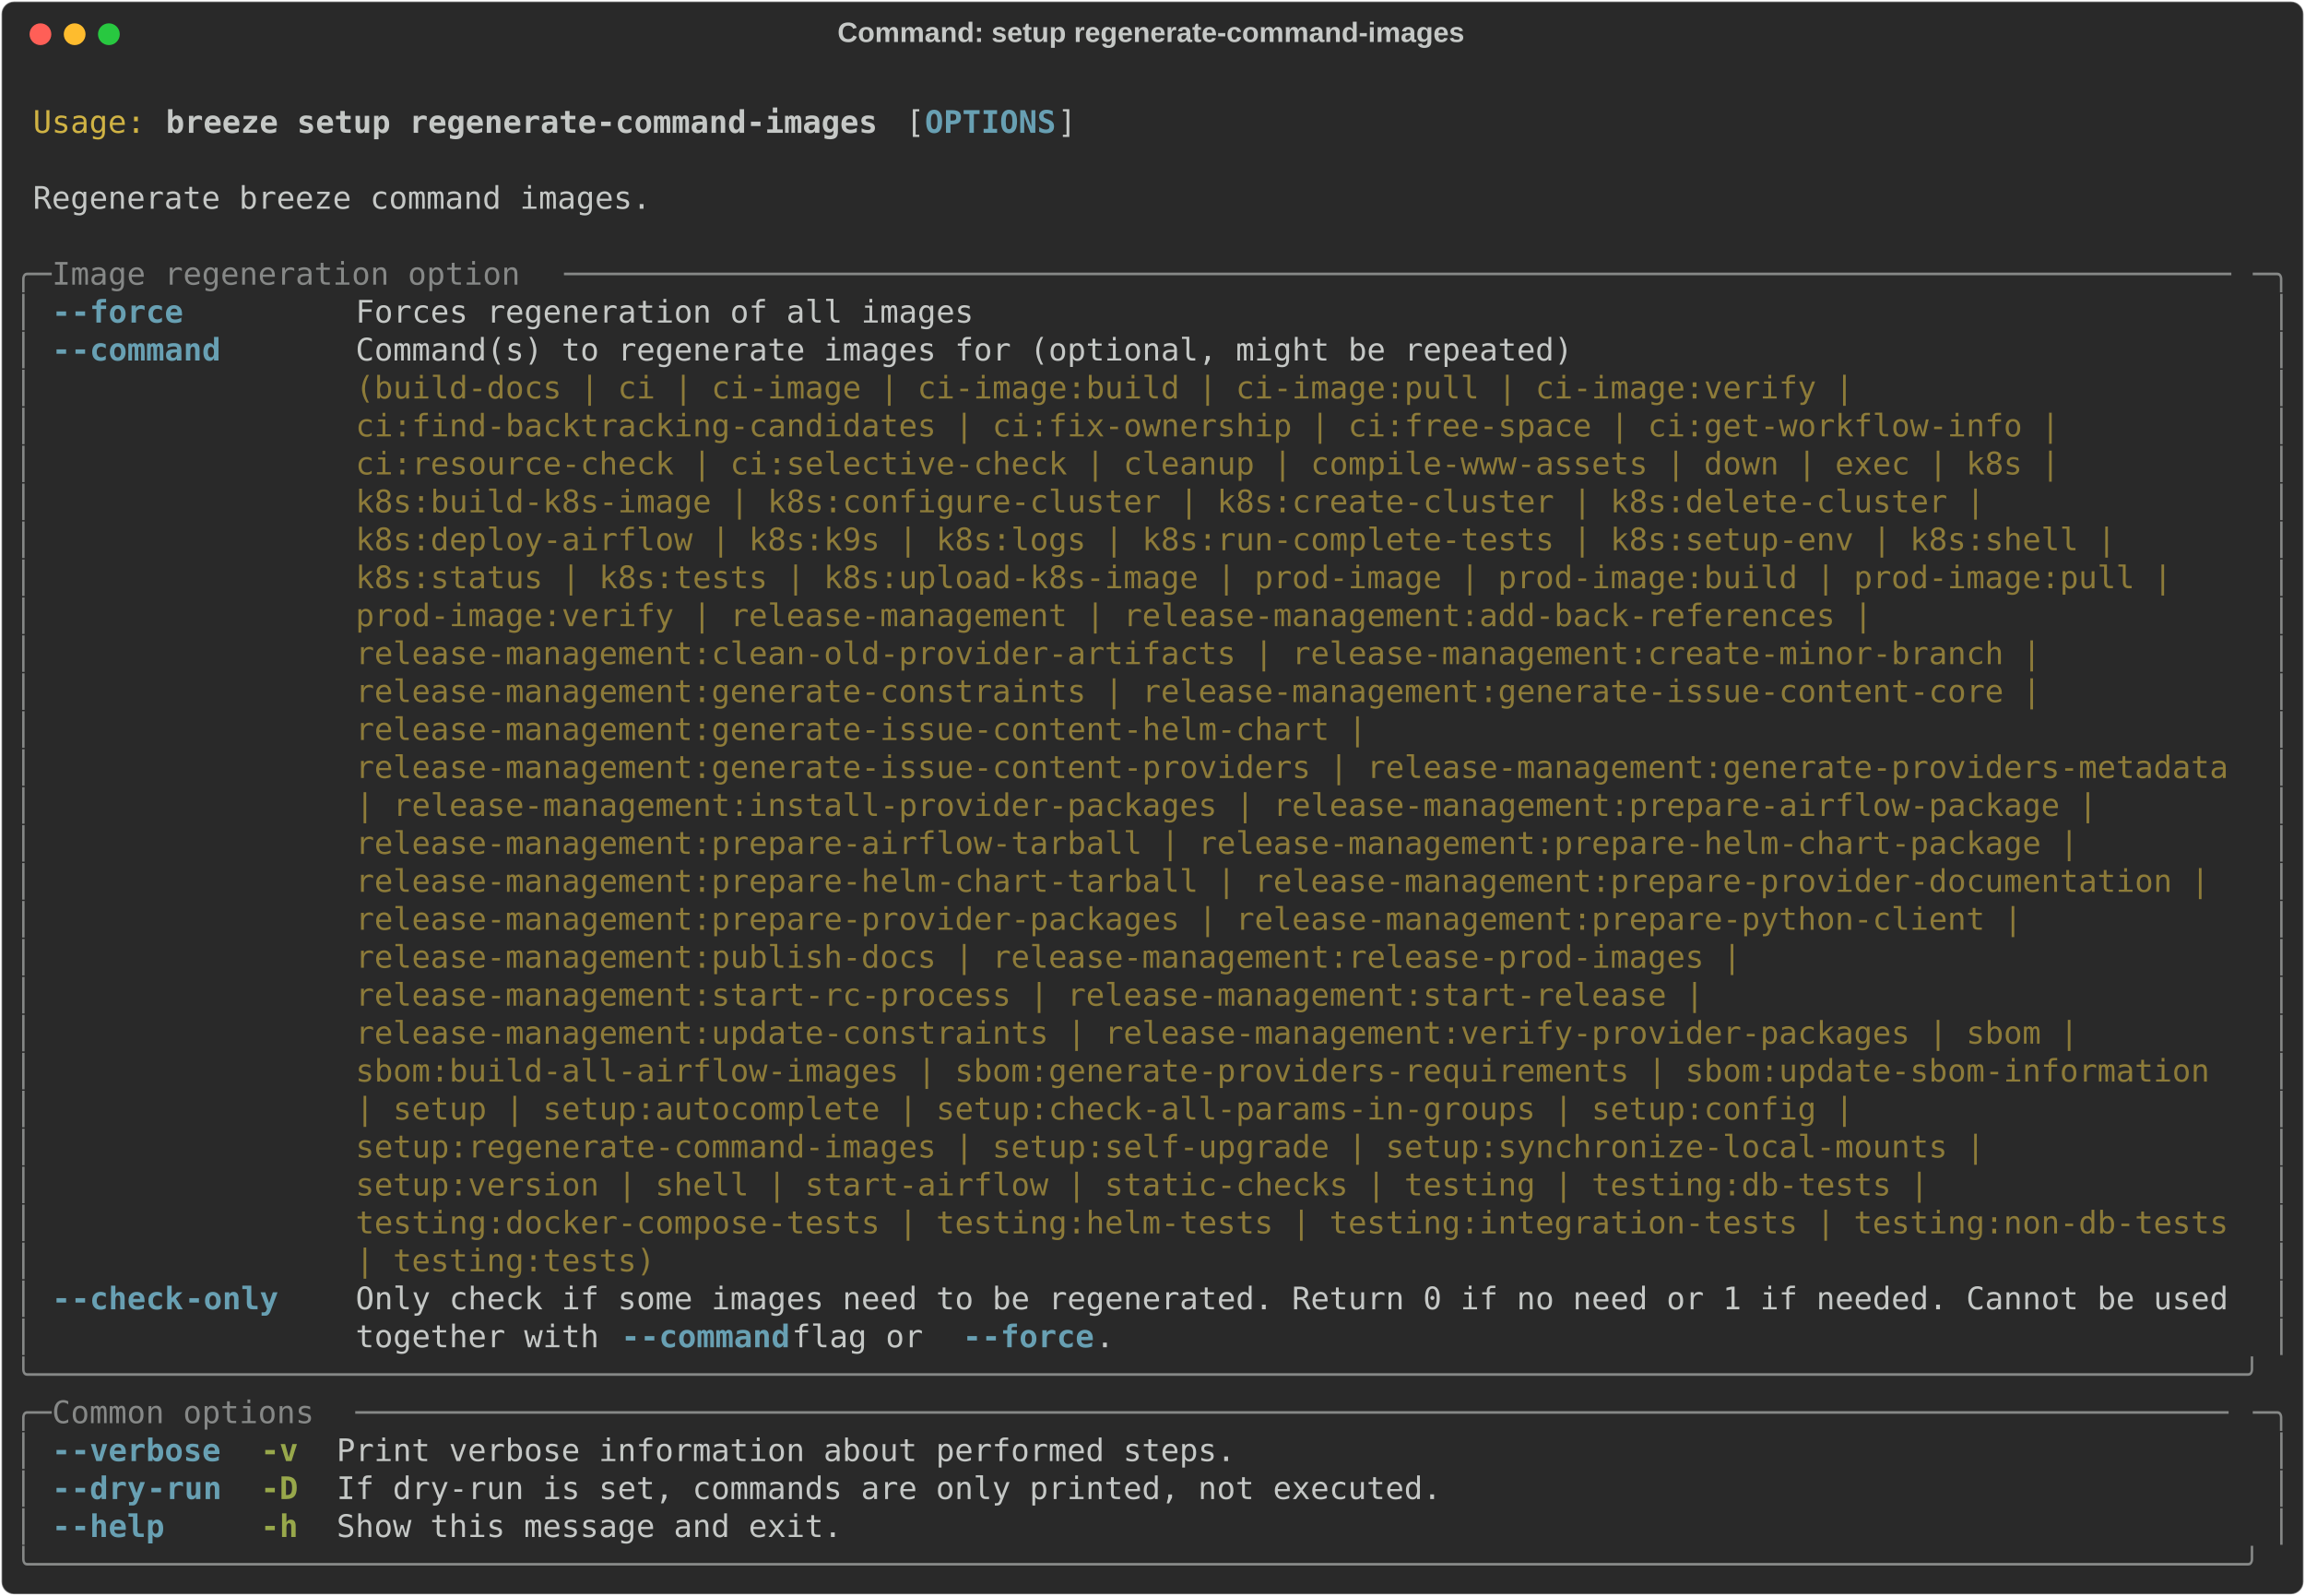
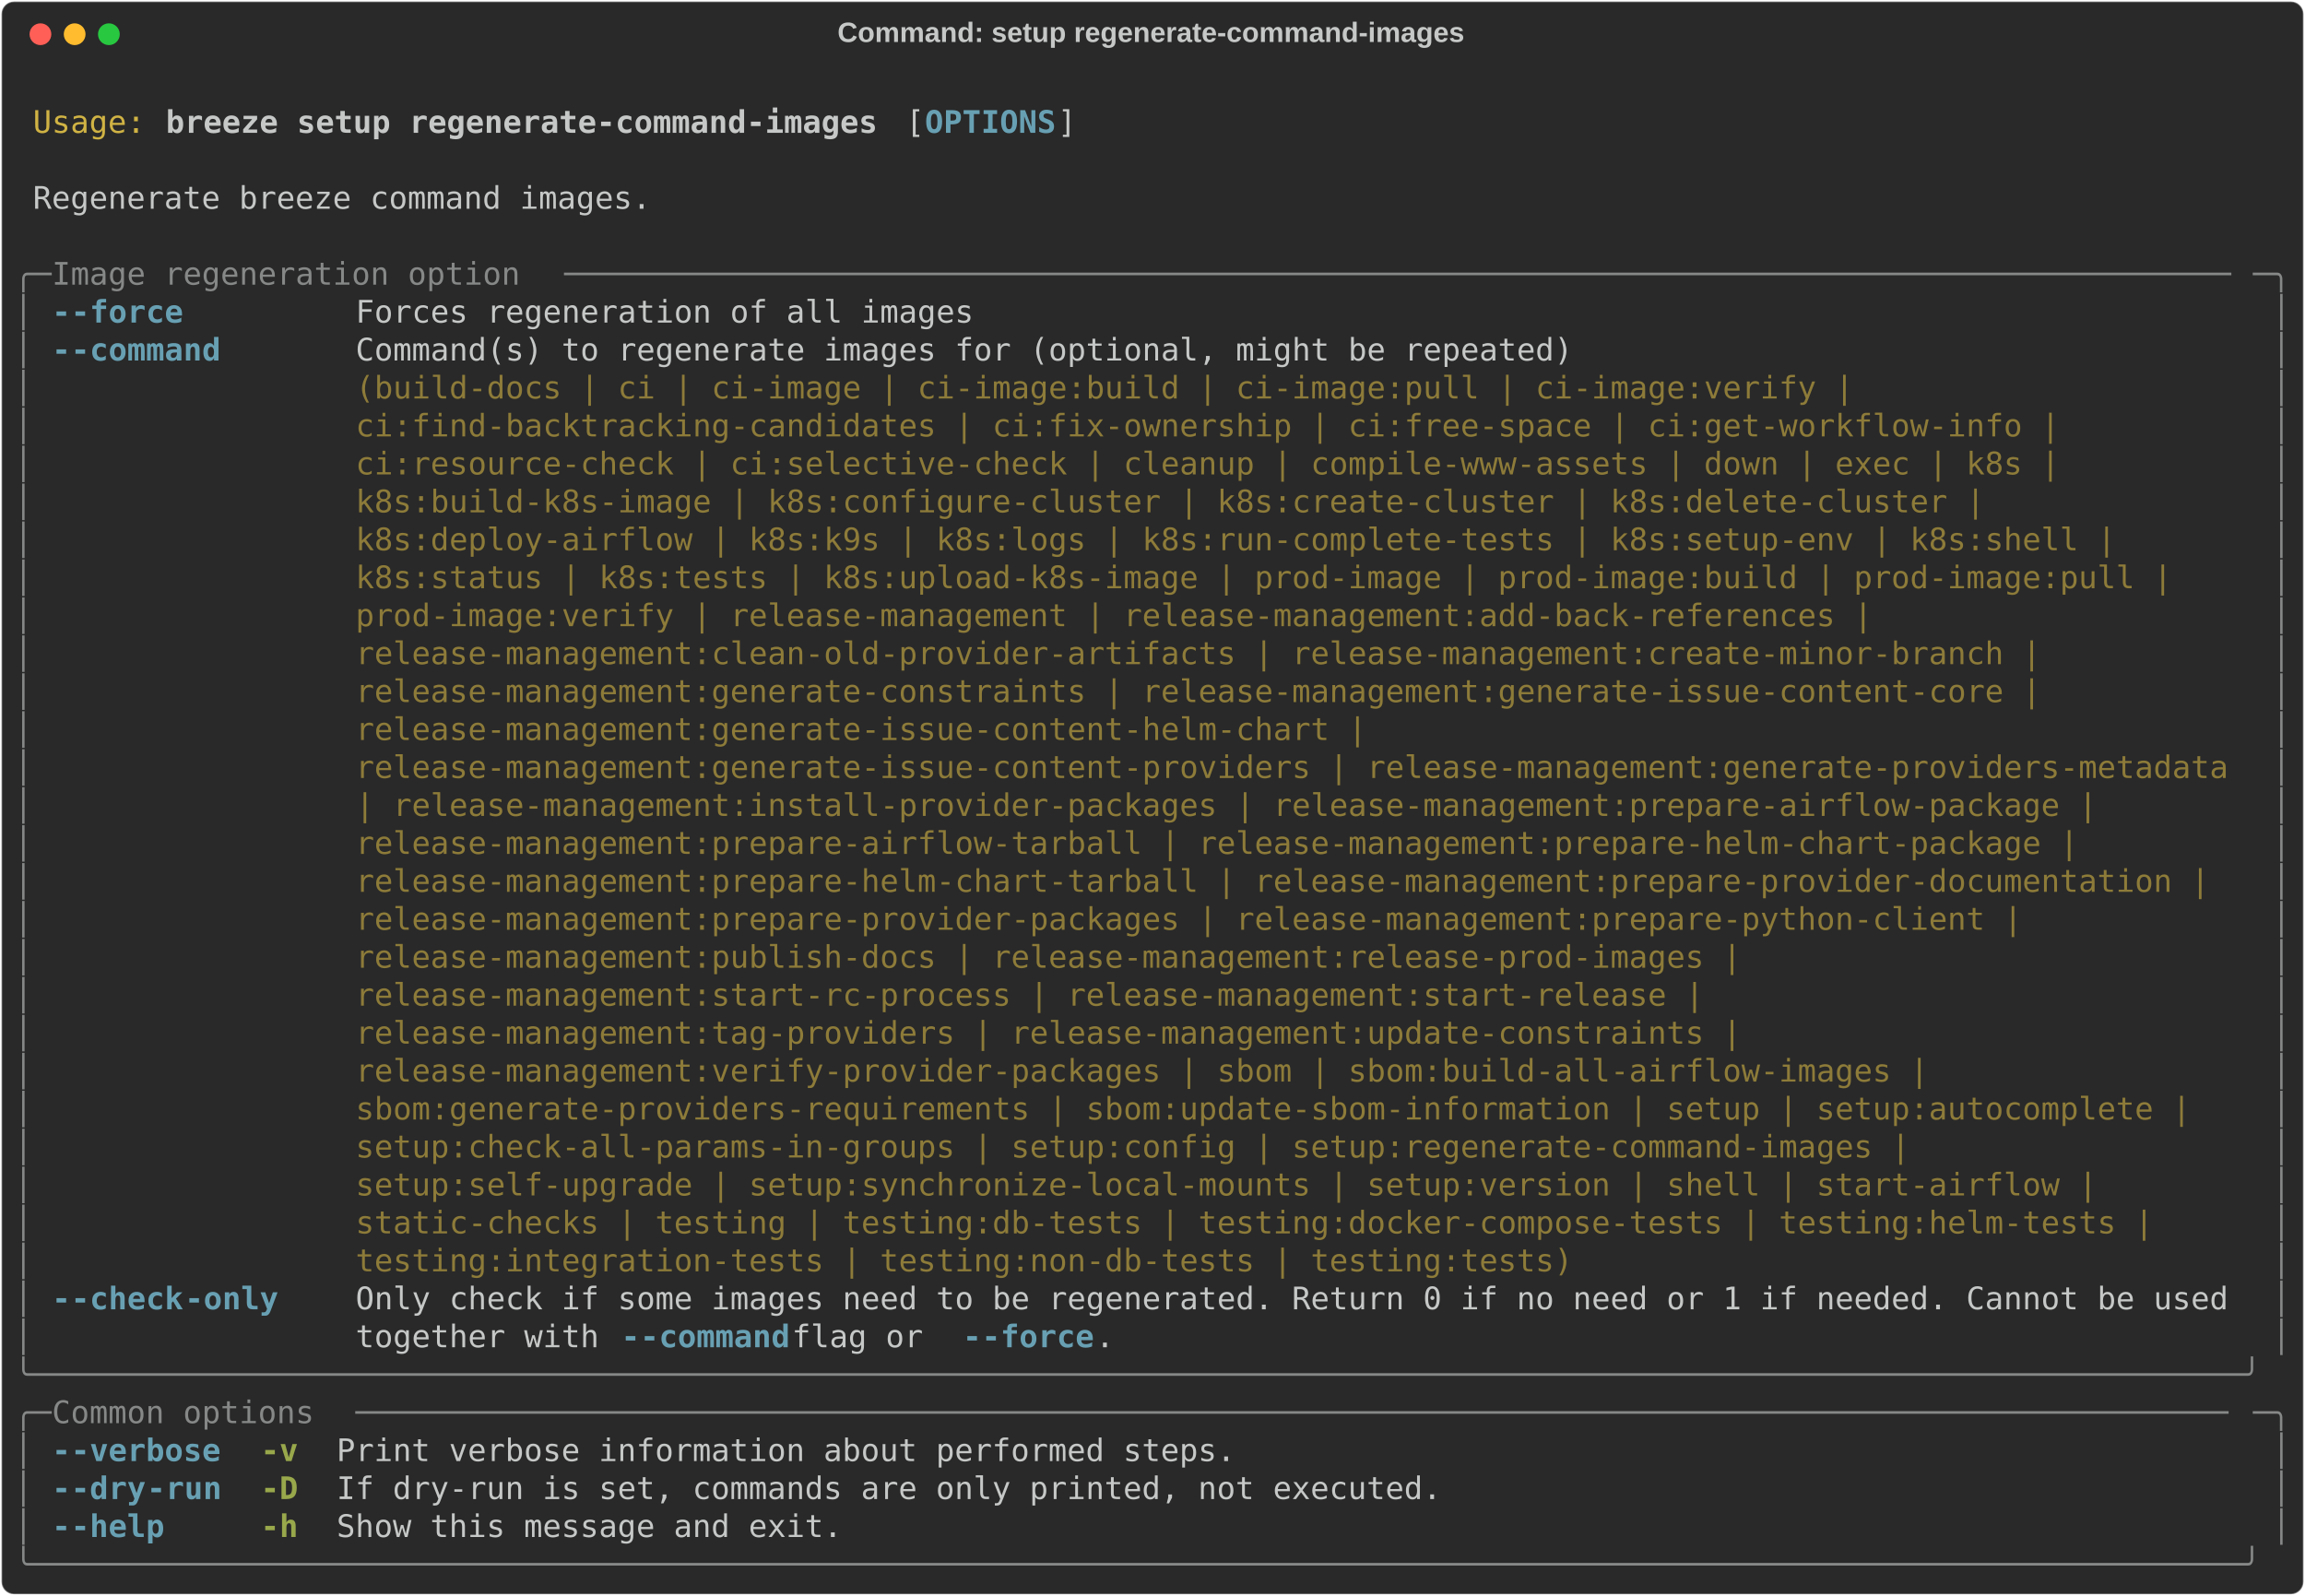
<svg xmlns="http://www.w3.org/2000/svg" class="rich-terminal" viewBox="0 0 1482 1026.0">
  <style>

    @font-face {
        font-family: "Fira Code";
        src: local("FiraCode-Regular"),
                url("https://cdnjs.cloudflare.com/ajax/libs/firacode/6.2.0/woff2/FiraCode-Regular.woff2") format("woff2"),
                url("https://cdnjs.cloudflare.com/ajax/libs/firacode/6.2.0/woff/FiraCode-Regular.woff") format("woff");
        font-style: normal;
        font-weight: 400;
    }
    @font-face {
        font-family: "Fira Code";
        src: local("FiraCode-Bold"),
                url("https://cdnjs.cloudflare.com/ajax/libs/firacode/6.2.0/woff2/FiraCode-Bold.woff2") format("woff2"),
                url("https://cdnjs.cloudflare.com/ajax/libs/firacode/6.2.0/woff/FiraCode-Bold.woff") format("woff");
        font-style: bold;
        font-weight: 700;
    }

    .breeze-setup-regenerate-command-images-matrix {
        font-family: Fira Code, monospace;
        font-size: 20px;
        line-height: 24.4px;
        font-variant-east-asian: full-width;
    }

    .breeze-setup-regenerate-command-images-title {
        font-size: 18px;
        font-weight: bold;
        font-family: arial;
    }

    .breeze-setup-regenerate-command-images-r1 { fill: #c5c8c6 }
.breeze-setup-regenerate-command-images-r2 { fill: #d0b344 }
.breeze-setup-regenerate-command-images-r3 { fill: #c5c8c6;font-weight: bold }
.breeze-setup-regenerate-command-images-r4 { fill: #68a0b3;font-weight: bold }
.breeze-setup-regenerate-command-images-r5 { fill: #868887 }
.breeze-setup-regenerate-command-images-r6 { fill: #8d7b39 }
.breeze-setup-regenerate-command-images-r7 { fill: #98a84b;font-weight: bold }
    </style>
  <defs>
    <clipPath id="breeze-setup-regenerate-command-images-clip-terminal">
      <rect x="0" y="0" width="1463.0" height="975.0" />
    </clipPath>
    <clipPath id="breeze-setup-regenerate-command-images-line-0">
      <rect x="0" y="1.5" width="1464" height="24.65" />
    </clipPath>
    <clipPath id="breeze-setup-regenerate-command-images-line-1">
      <rect x="0" y="25.9" width="1464" height="24.65" />
    </clipPath>
    <clipPath id="breeze-setup-regenerate-command-images-line-2">
      <rect x="0" y="50.3" width="1464" height="24.65" />
    </clipPath>
    <clipPath id="breeze-setup-regenerate-command-images-line-3">
      <rect x="0" y="74.7" width="1464" height="24.65" />
    </clipPath>
    <clipPath id="breeze-setup-regenerate-command-images-line-4">
      <rect x="0" y="99.1" width="1464" height="24.65" />
    </clipPath>
    <clipPath id="breeze-setup-regenerate-command-images-line-5">
      <rect x="0" y="123.5" width="1464" height="24.65" />
    </clipPath>
    <clipPath id="breeze-setup-regenerate-command-images-line-6">
      <rect x="0" y="147.9" width="1464" height="24.65" />
    </clipPath>
    <clipPath id="breeze-setup-regenerate-command-images-line-7">
      <rect x="0" y="172.3" width="1464" height="24.65" />
    </clipPath>
    <clipPath id="breeze-setup-regenerate-command-images-line-8">
      <rect x="0" y="196.7" width="1464" height="24.65" />
    </clipPath>
    <clipPath id="breeze-setup-regenerate-command-images-line-9">
      <rect x="0" y="221.1" width="1464" height="24.65" />
    </clipPath>
    <clipPath id="breeze-setup-regenerate-command-images-line-10">
      <rect x="0" y="245.5" width="1464" height="24.65" />
    </clipPath>
    <clipPath id="breeze-setup-regenerate-command-images-line-11">
      <rect x="0" y="269.9" width="1464" height="24.65" />
    </clipPath>
    <clipPath id="breeze-setup-regenerate-command-images-line-12">
      <rect x="0" y="294.3" width="1464" height="24.65" />
    </clipPath>
    <clipPath id="breeze-setup-regenerate-command-images-line-13">
      <rect x="0" y="318.7" width="1464" height="24.65" />
    </clipPath>
    <clipPath id="breeze-setup-regenerate-command-images-line-14">
      <rect x="0" y="343.1" width="1464" height="24.65" />
    </clipPath>
    <clipPath id="breeze-setup-regenerate-command-images-line-15">
      <rect x="0" y="367.5" width="1464" height="24.65" />
    </clipPath>
    <clipPath id="breeze-setup-regenerate-command-images-line-16">
      <rect x="0" y="391.9" width="1464" height="24.65" />
    </clipPath>
    <clipPath id="breeze-setup-regenerate-command-images-line-17">
      <rect x="0" y="416.3" width="1464" height="24.65" />
    </clipPath>
    <clipPath id="breeze-setup-regenerate-command-images-line-18">
      <rect x="0" y="440.7" width="1464" height="24.65" />
    </clipPath>
    <clipPath id="breeze-setup-regenerate-command-images-line-19">
      <rect x="0" y="465.1" width="1464" height="24.65" />
    </clipPath>
    <clipPath id="breeze-setup-regenerate-command-images-line-20">
      <rect x="0" y="489.5" width="1464" height="24.65" />
    </clipPath>
    <clipPath id="breeze-setup-regenerate-command-images-line-21">
      <rect x="0" y="513.9" width="1464" height="24.65" />
    </clipPath>
    <clipPath id="breeze-setup-regenerate-command-images-line-22">
      <rect x="0" y="538.3" width="1464" height="24.65" />
    </clipPath>
    <clipPath id="breeze-setup-regenerate-command-images-line-23">
      <rect x="0" y="562.7" width="1464" height="24.65" />
    </clipPath>
    <clipPath id="breeze-setup-regenerate-command-images-line-24">
      <rect x="0" y="587.1" width="1464" height="24.65" />
    </clipPath>
    <clipPath id="breeze-setup-regenerate-command-images-line-25">
      <rect x="0" y="611.5" width="1464" height="24.65" />
    </clipPath>
    <clipPath id="breeze-setup-regenerate-command-images-line-26">
      <rect x="0" y="635.9" width="1464" height="24.65" />
    </clipPath>
    <clipPath id="breeze-setup-regenerate-command-images-line-27">
      <rect x="0" y="660.3" width="1464" height="24.65" />
    </clipPath>
    <clipPath id="breeze-setup-regenerate-command-images-line-28">
      <rect x="0" y="684.7" width="1464" height="24.65" />
    </clipPath>
    <clipPath id="breeze-setup-regenerate-command-images-line-29">
      <rect x="0" y="709.1" width="1464" height="24.65" />
    </clipPath>
    <clipPath id="breeze-setup-regenerate-command-images-line-30">
      <rect x="0" y="733.5" width="1464" height="24.65" />
    </clipPath>
    <clipPath id="breeze-setup-regenerate-command-images-line-31">
      <rect x="0" y="757.9" width="1464" height="24.65" />
    </clipPath>
    <clipPath id="breeze-setup-regenerate-command-images-line-32">
      <rect x="0" y="782.3" width="1464" height="24.65" />
    </clipPath>
    <clipPath id="breeze-setup-regenerate-command-images-line-33">
      <rect x="0" y="806.7" width="1464" height="24.65" />
    </clipPath>
    <clipPath id="breeze-setup-regenerate-command-images-line-34">
      <rect x="0" y="831.1" width="1464" height="24.65" />
    </clipPath>
    <clipPath id="breeze-setup-regenerate-command-images-line-35">
      <rect x="0" y="855.5" width="1464" height="24.65" />
    </clipPath>
    <clipPath id="breeze-setup-regenerate-command-images-line-36">
      <rect x="0" y="879.9" width="1464" height="24.65" />
    </clipPath>
    <clipPath id="breeze-setup-regenerate-command-images-line-37">
      <rect x="0" y="904.3" width="1464" height="24.65" />
    </clipPath>
    <clipPath id="breeze-setup-regenerate-command-images-line-38">
      <rect x="0" y="928.7" width="1464" height="24.65" />
    </clipPath>
  </defs>
  <rect fill="#292929" stroke="rgba(255,255,255,0.35)" stroke-width="1" x="1" y="1" width="1480" height="1024" rx="8" />
  <text class="breeze-setup-regenerate-command-images-title" fill="#c5c8c6" text-anchor="middle" x="740" y="27">Command: setup regenerate-command-images</text>
  <g transform="translate(26,22)">
    <circle cx="0" cy="0" r="7" fill="#ff5f57" />
    <circle cx="22" cy="0" r="7" fill="#febc2e" />
    <circle cx="44" cy="0" r="7" fill="#28c840" />
  </g>
  <g transform="translate(9, 41)" clip-path="url(#breeze-setup-regenerate-command-images-clip-terminal)">
    <g class="breeze-setup-regenerate-command-images-matrix">
      <text class="breeze-setup-regenerate-command-images-r1" x="1464" y="20" textLength="12.2" clip-path="url(#breeze-setup-regenerate-command-images-line-0)">
</text>
      <text class="breeze-setup-regenerate-command-images-r2" x="12.2" y="44.4" textLength="73.2" clip-path="url(#breeze-setup-regenerate-command-images-line-1)">Usage:</text>
      <text class="breeze-setup-regenerate-command-images-r3" x="97.6" y="44.4" textLength="463.6" clip-path="url(#breeze-setup-regenerate-command-images-line-1)">breeze setup regenerate-command-images</text>
      <text class="breeze-setup-regenerate-command-images-r1" x="573.4" y="44.4" textLength="12.2" clip-path="url(#breeze-setup-regenerate-command-images-line-1)">[</text>
      <text class="breeze-setup-regenerate-command-images-r4" x="585.6" y="44.4" textLength="85.4" clip-path="url(#breeze-setup-regenerate-command-images-line-1)">OPTIONS</text>
      <text class="breeze-setup-regenerate-command-images-r1" x="671" y="44.4" textLength="12.2" clip-path="url(#breeze-setup-regenerate-command-images-line-1)">]</text>
      <text class="breeze-setup-regenerate-command-images-r1" x="1464" y="44.4" textLength="12.2" clip-path="url(#breeze-setup-regenerate-command-images-line-1)">
</text>
      <text class="breeze-setup-regenerate-command-images-r1" x="1464" y="68.8" textLength="12.2" clip-path="url(#breeze-setup-regenerate-command-images-line-2)">
</text>
      <text class="breeze-setup-regenerate-command-images-r1" x="12.2" y="93.2" textLength="402.6" clip-path="url(#breeze-setup-regenerate-command-images-line-3)">Regenerate breeze command images.</text>
      <text class="breeze-setup-regenerate-command-images-r1" x="1464" y="93.2" textLength="12.2" clip-path="url(#breeze-setup-regenerate-command-images-line-3)">
</text>
      <text class="breeze-setup-regenerate-command-images-r1" x="1464" y="117.6" textLength="12.2" clip-path="url(#breeze-setup-regenerate-command-images-line-4)">
</text>
      <text class="breeze-setup-regenerate-command-images-r5" x="0" y="142" textLength="24.4" clip-path="url(#breeze-setup-regenerate-command-images-line-5)">╭─</text>
      <text class="breeze-setup-regenerate-command-images-r5" x="24.4" y="142" textLength="329.4" clip-path="url(#breeze-setup-regenerate-command-images-line-5)"> Image regeneration option </text>
      <text class="breeze-setup-regenerate-command-images-r5" x="353.8" y="142" textLength="1085.8" clip-path="url(#breeze-setup-regenerate-command-images-line-5)">─────────────────────────────────────────────────────────────────────────────────────────</text>
      <text class="breeze-setup-regenerate-command-images-r5" x="1439.6" y="142" textLength="24.4" clip-path="url(#breeze-setup-regenerate-command-images-line-5)">─╮</text>
      <text class="breeze-setup-regenerate-command-images-r1" x="1464" y="142" textLength="12.2" clip-path="url(#breeze-setup-regenerate-command-images-line-5)">
</text>
      <text class="breeze-setup-regenerate-command-images-r5" x="0" y="166.4" textLength="12.2" clip-path="url(#breeze-setup-regenerate-command-images-line-6)">│</text>
      <text class="breeze-setup-regenerate-command-images-r4" x="24.4" y="166.4" textLength="12.2" clip-path="url(#breeze-setup-regenerate-command-images-line-6)">-</text>
      <text class="breeze-setup-regenerate-command-images-r4" x="36.6" y="166.4" textLength="73.2" clip-path="url(#breeze-setup-regenerate-command-images-line-6)">-force</text>
      <text class="breeze-setup-regenerate-command-images-r1" x="219.6" y="166.4" textLength="402.6" clip-path="url(#breeze-setup-regenerate-command-images-line-6)">Forces regeneration of all images</text>
      <text class="breeze-setup-regenerate-command-images-r5" x="1451.8" y="166.4" textLength="12.2" clip-path="url(#breeze-setup-regenerate-command-images-line-6)">│</text>
      <text class="breeze-setup-regenerate-command-images-r1" x="1464" y="166.4" textLength="12.2" clip-path="url(#breeze-setup-regenerate-command-images-line-6)">
</text>
      <text class="breeze-setup-regenerate-command-images-r5" x="0" y="190.8" textLength="12.2" clip-path="url(#breeze-setup-regenerate-command-images-line-7)">│</text>
      <text class="breeze-setup-regenerate-command-images-r4" x="24.4" y="190.8" textLength="12.2" clip-path="url(#breeze-setup-regenerate-command-images-line-7)">-</text>
      <text class="breeze-setup-regenerate-command-images-r4" x="36.6" y="190.8" textLength="97.6" clip-path="url(#breeze-setup-regenerate-command-images-line-7)">-command</text>
      <text class="breeze-setup-regenerate-command-images-r1" x="219.6" y="190.8" textLength="1220" clip-path="url(#breeze-setup-regenerate-command-images-line-7)">Command(s) to regenerate images for (optional, might be repeated)                                   </text>
      <text class="breeze-setup-regenerate-command-images-r5" x="1451.8" y="190.8" textLength="12.2" clip-path="url(#breeze-setup-regenerate-command-images-line-7)">│</text>
      <text class="breeze-setup-regenerate-command-images-r1" x="1464" y="190.8" textLength="12.2" clip-path="url(#breeze-setup-regenerate-command-images-line-7)">
</text>
      <text class="breeze-setup-regenerate-command-images-r5" x="0" y="215.2" textLength="12.2" clip-path="url(#breeze-setup-regenerate-command-images-line-8)">│</text>
      <text class="breeze-setup-regenerate-command-images-r6" x="219.6" y="215.2" textLength="1220" clip-path="url(#breeze-setup-regenerate-command-images-line-8)">(build-docs | ci | ci-image | ci-image:build | ci-image:pull | ci-image:verify |                    </text>
      <text class="breeze-setup-regenerate-command-images-r5" x="1451.8" y="215.2" textLength="12.2" clip-path="url(#breeze-setup-regenerate-command-images-line-8)">│</text>
      <text class="breeze-setup-regenerate-command-images-r1" x="1464" y="215.2" textLength="12.2" clip-path="url(#breeze-setup-regenerate-command-images-line-8)">
</text>
      <text class="breeze-setup-regenerate-command-images-r5" x="0" y="239.6" textLength="12.2" clip-path="url(#breeze-setup-regenerate-command-images-line-9)">│</text>
      <text class="breeze-setup-regenerate-command-images-r6" x="219.6" y="239.6" textLength="1220" clip-path="url(#breeze-setup-regenerate-command-images-line-9)">ci:find-backtracking-candidates | ci:fix-ownership | ci:free-space | ci:get-workflow-info |         </text>
      <text class="breeze-setup-regenerate-command-images-r5" x="1451.8" y="239.6" textLength="12.2" clip-path="url(#breeze-setup-regenerate-command-images-line-9)">│</text>
      <text class="breeze-setup-regenerate-command-images-r1" x="1464" y="239.6" textLength="12.2" clip-path="url(#breeze-setup-regenerate-command-images-line-9)">
</text>
      <text class="breeze-setup-regenerate-command-images-r5" x="0" y="264" textLength="12.2" clip-path="url(#breeze-setup-regenerate-command-images-line-10)">│</text>
      <text class="breeze-setup-regenerate-command-images-r6" x="219.6" y="264" textLength="1220" clip-path="url(#breeze-setup-regenerate-command-images-line-10)">ci:resource-check | ci:selective-check | cleanup | compile-www-assets | down | exec | k8s |         </text>
      <text class="breeze-setup-regenerate-command-images-r5" x="1451.8" y="264" textLength="12.2" clip-path="url(#breeze-setup-regenerate-command-images-line-10)">│</text>
      <text class="breeze-setup-regenerate-command-images-r1" x="1464" y="264" textLength="12.2" clip-path="url(#breeze-setup-regenerate-command-images-line-10)">
</text>
      <text class="breeze-setup-regenerate-command-images-r5" x="0" y="288.4" textLength="12.2" clip-path="url(#breeze-setup-regenerate-command-images-line-11)">│</text>
      <text class="breeze-setup-regenerate-command-images-r6" x="219.6" y="288.4" textLength="1220" clip-path="url(#breeze-setup-regenerate-command-images-line-11)">k8s:build-k8s-image | k8s:configure-cluster | k8s:create-cluster | k8s:delete-cluster |             </text>
      <text class="breeze-setup-regenerate-command-images-r5" x="1451.8" y="288.4" textLength="12.2" clip-path="url(#breeze-setup-regenerate-command-images-line-11)">│</text>
      <text class="breeze-setup-regenerate-command-images-r1" x="1464" y="288.4" textLength="12.2" clip-path="url(#breeze-setup-regenerate-command-images-line-11)">
</text>
      <text class="breeze-setup-regenerate-command-images-r5" x="0" y="312.8" textLength="12.2" clip-path="url(#breeze-setup-regenerate-command-images-line-12)">│</text>
      <text class="breeze-setup-regenerate-command-images-r6" x="219.6" y="312.8" textLength="1220" clip-path="url(#breeze-setup-regenerate-command-images-line-12)">k8s:deploy-airflow | k8s:k9s | k8s:logs | k8s:run-complete-tests | k8s:setup-env | k8s:shell |      </text>
      <text class="breeze-setup-regenerate-command-images-r5" x="1451.8" y="312.8" textLength="12.2" clip-path="url(#breeze-setup-regenerate-command-images-line-12)">│</text>
      <text class="breeze-setup-regenerate-command-images-r1" x="1464" y="312.8" textLength="12.2" clip-path="url(#breeze-setup-regenerate-command-images-line-12)">
</text>
      <text class="breeze-setup-regenerate-command-images-r5" x="0" y="337.2" textLength="12.2" clip-path="url(#breeze-setup-regenerate-command-images-line-13)">│</text>
      <text class="breeze-setup-regenerate-command-images-r6" x="219.6" y="337.2" textLength="1220" clip-path="url(#breeze-setup-regenerate-command-images-line-13)">k8s:status | k8s:tests | k8s:upload-k8s-image | prod-image | prod-image:build | prod-image:pull |   </text>
      <text class="breeze-setup-regenerate-command-images-r5" x="1451.8" y="337.2" textLength="12.2" clip-path="url(#breeze-setup-regenerate-command-images-line-13)">│</text>
      <text class="breeze-setup-regenerate-command-images-r1" x="1464" y="337.2" textLength="12.2" clip-path="url(#breeze-setup-regenerate-command-images-line-13)">
</text>
      <text class="breeze-setup-regenerate-command-images-r5" x="0" y="361.6" textLength="12.2" clip-path="url(#breeze-setup-regenerate-command-images-line-14)">│</text>
      <text class="breeze-setup-regenerate-command-images-r6" x="219.6" y="361.6" textLength="1220" clip-path="url(#breeze-setup-regenerate-command-images-line-14)">prod-image:verify | release-management | release-management:add-back-references |                   </text>
      <text class="breeze-setup-regenerate-command-images-r5" x="1451.8" y="361.6" textLength="12.2" clip-path="url(#breeze-setup-regenerate-command-images-line-14)">│</text>
      <text class="breeze-setup-regenerate-command-images-r1" x="1464" y="361.6" textLength="12.2" clip-path="url(#breeze-setup-regenerate-command-images-line-14)">
</text>
      <text class="breeze-setup-regenerate-command-images-r5" x="0" y="386" textLength="12.2" clip-path="url(#breeze-setup-regenerate-command-images-line-15)">│</text>
      <text class="breeze-setup-regenerate-command-images-r6" x="219.6" y="386" textLength="1220" clip-path="url(#breeze-setup-regenerate-command-images-line-15)">release-management:clean-old-provider-artifacts | release-management:create-minor-branch |          </text>
      <text class="breeze-setup-regenerate-command-images-r5" x="1451.8" y="386" textLength="12.2" clip-path="url(#breeze-setup-regenerate-command-images-line-15)">│</text>
      <text class="breeze-setup-regenerate-command-images-r1" x="1464" y="386" textLength="12.2" clip-path="url(#breeze-setup-regenerate-command-images-line-15)">
</text>
      <text class="breeze-setup-regenerate-command-images-r5" x="0" y="410.4" textLength="12.2" clip-path="url(#breeze-setup-regenerate-command-images-line-16)">│</text>
      <text class="breeze-setup-regenerate-command-images-r6" x="219.6" y="410.4" textLength="1220" clip-path="url(#breeze-setup-regenerate-command-images-line-16)">release-management:generate-constraints | release-management:generate-issue-content-core |          </text>
      <text class="breeze-setup-regenerate-command-images-r5" x="1451.8" y="410.4" textLength="12.2" clip-path="url(#breeze-setup-regenerate-command-images-line-16)">│</text>
      <text class="breeze-setup-regenerate-command-images-r1" x="1464" y="410.4" textLength="12.2" clip-path="url(#breeze-setup-regenerate-command-images-line-16)">
</text>
      <text class="breeze-setup-regenerate-command-images-r5" x="0" y="434.8" textLength="12.2" clip-path="url(#breeze-setup-regenerate-command-images-line-17)">│</text>
      <text class="breeze-setup-regenerate-command-images-r6" x="219.6" y="434.8" textLength="1220" clip-path="url(#breeze-setup-regenerate-command-images-line-17)">release-management:generate-issue-content-helm-chart |                                              </text>
      <text class="breeze-setup-regenerate-command-images-r5" x="1451.8" y="434.8" textLength="12.2" clip-path="url(#breeze-setup-regenerate-command-images-line-17)">│</text>
      <text class="breeze-setup-regenerate-command-images-r1" x="1464" y="434.8" textLength="12.2" clip-path="url(#breeze-setup-regenerate-command-images-line-17)">
</text>
      <text class="breeze-setup-regenerate-command-images-r5" x="0" y="459.2" textLength="12.2" clip-path="url(#breeze-setup-regenerate-command-images-line-18)">│</text>
      <text class="breeze-setup-regenerate-command-images-r6" x="219.6" y="459.2" textLength="1220" clip-path="url(#breeze-setup-regenerate-command-images-line-18)">release-management:generate-issue-content-providers | release-management:generate-providers-metadata</text>
      <text class="breeze-setup-regenerate-command-images-r5" x="1451.8" y="459.2" textLength="12.2" clip-path="url(#breeze-setup-regenerate-command-images-line-18)">│</text>
      <text class="breeze-setup-regenerate-command-images-r1" x="1464" y="459.2" textLength="12.2" clip-path="url(#breeze-setup-regenerate-command-images-line-18)">
</text>
      <text class="breeze-setup-regenerate-command-images-r5" x="0" y="483.6" textLength="12.2" clip-path="url(#breeze-setup-regenerate-command-images-line-19)">│</text>
      <text class="breeze-setup-regenerate-command-images-r6" x="219.6" y="483.6" textLength="1220" clip-path="url(#breeze-setup-regenerate-command-images-line-19)">| release-management:install-provider-packages | release-management:prepare-airflow-package |       </text>
      <text class="breeze-setup-regenerate-command-images-r5" x="1451.8" y="483.6" textLength="12.2" clip-path="url(#breeze-setup-regenerate-command-images-line-19)">│</text>
      <text class="breeze-setup-regenerate-command-images-r1" x="1464" y="483.6" textLength="12.2" clip-path="url(#breeze-setup-regenerate-command-images-line-19)">
</text>
      <text class="breeze-setup-regenerate-command-images-r5" x="0" y="508" textLength="12.2" clip-path="url(#breeze-setup-regenerate-command-images-line-20)">│</text>
      <text class="breeze-setup-regenerate-command-images-r6" x="219.6" y="508" textLength="1220" clip-path="url(#breeze-setup-regenerate-command-images-line-20)">release-management:prepare-airflow-tarball | release-management:prepare-helm-chart-package |        </text>
      <text class="breeze-setup-regenerate-command-images-r5" x="1451.8" y="508" textLength="12.2" clip-path="url(#breeze-setup-regenerate-command-images-line-20)">│</text>
      <text class="breeze-setup-regenerate-command-images-r1" x="1464" y="508" textLength="12.2" clip-path="url(#breeze-setup-regenerate-command-images-line-20)">
</text>
      <text class="breeze-setup-regenerate-command-images-r5" x="0" y="532.4" textLength="12.2" clip-path="url(#breeze-setup-regenerate-command-images-line-21)">│</text>
      <text class="breeze-setup-regenerate-command-images-r6" x="219.6" y="532.4" textLength="1220" clip-path="url(#breeze-setup-regenerate-command-images-line-21)">release-management:prepare-helm-chart-tarball | release-management:prepare-provider-documentation | </text>
      <text class="breeze-setup-regenerate-command-images-r5" x="1451.8" y="532.4" textLength="12.2" clip-path="url(#breeze-setup-regenerate-command-images-line-21)">│</text>
      <text class="breeze-setup-regenerate-command-images-r1" x="1464" y="532.4" textLength="12.2" clip-path="url(#breeze-setup-regenerate-command-images-line-21)">
</text>
      <text class="breeze-setup-regenerate-command-images-r5" x="0" y="556.8" textLength="12.2" clip-path="url(#breeze-setup-regenerate-command-images-line-22)">│</text>
      <text class="breeze-setup-regenerate-command-images-r6" x="219.6" y="556.8" textLength="1220" clip-path="url(#breeze-setup-regenerate-command-images-line-22)">release-management:prepare-provider-packages | release-management:prepare-python-client |           </text>
      <text class="breeze-setup-regenerate-command-images-r5" x="1451.8" y="556.8" textLength="12.2" clip-path="url(#breeze-setup-regenerate-command-images-line-22)">│</text>
      <text class="breeze-setup-regenerate-command-images-r1" x="1464" y="556.8" textLength="12.2" clip-path="url(#breeze-setup-regenerate-command-images-line-22)">
</text>
      <text class="breeze-setup-regenerate-command-images-r5" x="0" y="581.2" textLength="12.2" clip-path="url(#breeze-setup-regenerate-command-images-line-23)">│</text>
      <text class="breeze-setup-regenerate-command-images-r6" x="219.6" y="581.2" textLength="1220" clip-path="url(#breeze-setup-regenerate-command-images-line-23)">release-management:publish-docs | release-management:release-prod-images |                          </text>
      <text class="breeze-setup-regenerate-command-images-r5" x="1451.8" y="581.2" textLength="12.2" clip-path="url(#breeze-setup-regenerate-command-images-line-23)">│</text>
      <text class="breeze-setup-regenerate-command-images-r1" x="1464" y="581.2" textLength="12.2" clip-path="url(#breeze-setup-regenerate-command-images-line-23)">
</text>
      <text class="breeze-setup-regenerate-command-images-r5" x="0" y="605.6" textLength="12.2" clip-path="url(#breeze-setup-regenerate-command-images-line-24)">│</text>
      <text class="breeze-setup-regenerate-command-images-r6" x="219.6" y="605.6" textLength="1220" clip-path="url(#breeze-setup-regenerate-command-images-line-24)">release-management:start-rc-process | release-management:start-release |                            </text>
      <text class="breeze-setup-regenerate-command-images-r5" x="1451.8" y="605.6" textLength="12.2" clip-path="url(#breeze-setup-regenerate-command-images-line-24)">│</text>
      <text class="breeze-setup-regenerate-command-images-r1" x="1464" y="605.6" textLength="12.2" clip-path="url(#breeze-setup-regenerate-command-images-line-24)">
</text>
      <text class="breeze-setup-regenerate-command-images-r5" x="0" y="630" textLength="12.2" clip-path="url(#breeze-setup-regenerate-command-images-line-25)">│</text>
-       <text class="breeze-setup-regenerate-command-images-r6" x="219.6" y="630" textLength="1220" clip-path="url(#breeze-setup-regenerate-command-images-line-25)">release-management:update-constraints | release-management:verify-provider-packages | sbom |        </text>
+       <text class="breeze-setup-regenerate-command-images-r6" x="219.6" y="630" textLength="1220" clip-path="url(#breeze-setup-regenerate-command-images-line-25)">release-management:tag-providers | release-management:update-constraints |                          </text>
      <text class="breeze-setup-regenerate-command-images-r5" x="1451.8" y="630" textLength="12.2" clip-path="url(#breeze-setup-regenerate-command-images-line-25)">│</text>
      <text class="breeze-setup-regenerate-command-images-r1" x="1464" y="630" textLength="12.2" clip-path="url(#breeze-setup-regenerate-command-images-line-25)">
</text>
      <text class="breeze-setup-regenerate-command-images-r5" x="0" y="654.4" textLength="12.2" clip-path="url(#breeze-setup-regenerate-command-images-line-26)">│</text>
-       <text class="breeze-setup-regenerate-command-images-r6" x="219.6" y="654.4" textLength="1220" clip-path="url(#breeze-setup-regenerate-command-images-line-26)">sbom:build-all-airflow-images | sbom:generate-providers-requirements | sbom:update-sbom-information </text>
+       <text class="breeze-setup-regenerate-command-images-r6" x="219.6" y="654.4" textLength="1220" clip-path="url(#breeze-setup-regenerate-command-images-line-26)">release-management:verify-provider-packages | sbom | sbom:build-all-airflow-images |                </text>
      <text class="breeze-setup-regenerate-command-images-r5" x="1451.8" y="654.4" textLength="12.2" clip-path="url(#breeze-setup-regenerate-command-images-line-26)">│</text>
      <text class="breeze-setup-regenerate-command-images-r1" x="1464" y="654.4" textLength="12.2" clip-path="url(#breeze-setup-regenerate-command-images-line-26)">
</text>
      <text class="breeze-setup-regenerate-command-images-r5" x="0" y="678.8" textLength="12.2" clip-path="url(#breeze-setup-regenerate-command-images-line-27)">│</text>
-       <text class="breeze-setup-regenerate-command-images-r6" x="219.6" y="678.8" textLength="1220" clip-path="url(#breeze-setup-regenerate-command-images-line-27)">| setup | setup:autocomplete | setup:check-all-params-in-groups | setup:config |                    </text>
+       <text class="breeze-setup-regenerate-command-images-r6" x="219.6" y="678.8" textLength="1220" clip-path="url(#breeze-setup-regenerate-command-images-line-27)">sbom:generate-providers-requirements | sbom:update-sbom-information | setup | setup:autocomplete |  </text>
      <text class="breeze-setup-regenerate-command-images-r5" x="1451.8" y="678.8" textLength="12.2" clip-path="url(#breeze-setup-regenerate-command-images-line-27)">│</text>
      <text class="breeze-setup-regenerate-command-images-r1" x="1464" y="678.8" textLength="12.2" clip-path="url(#breeze-setup-regenerate-command-images-line-27)">
</text>
      <text class="breeze-setup-regenerate-command-images-r5" x="0" y="703.2" textLength="12.2" clip-path="url(#breeze-setup-regenerate-command-images-line-28)">│</text>
-       <text class="breeze-setup-regenerate-command-images-r6" x="219.6" y="703.2" textLength="1220" clip-path="url(#breeze-setup-regenerate-command-images-line-28)">setup:regenerate-command-images | setup:self-upgrade | setup:synchronize-local-mounts |             </text>
+       <text class="breeze-setup-regenerate-command-images-r6" x="219.6" y="703.2" textLength="1220" clip-path="url(#breeze-setup-regenerate-command-images-line-28)">setup:check-all-params-in-groups | setup:config | setup:regenerate-command-images |                 </text>
      <text class="breeze-setup-regenerate-command-images-r5" x="1451.8" y="703.2" textLength="12.2" clip-path="url(#breeze-setup-regenerate-command-images-line-28)">│</text>
      <text class="breeze-setup-regenerate-command-images-r1" x="1464" y="703.2" textLength="12.2" clip-path="url(#breeze-setup-regenerate-command-images-line-28)">
</text>
      <text class="breeze-setup-regenerate-command-images-r5" x="0" y="727.6" textLength="12.2" clip-path="url(#breeze-setup-regenerate-command-images-line-29)">│</text>
-       <text class="breeze-setup-regenerate-command-images-r6" x="219.6" y="727.6" textLength="1220" clip-path="url(#breeze-setup-regenerate-command-images-line-29)">setup:version | shell | start-airflow | static-checks | testing | testing:db-tests |                </text>
+       <text class="breeze-setup-regenerate-command-images-r6" x="219.6" y="727.6" textLength="1220" clip-path="url(#breeze-setup-regenerate-command-images-line-29)">setup:self-upgrade | setup:synchronize-local-mounts | setup:version | shell | start-airflow |       </text>
      <text class="breeze-setup-regenerate-command-images-r5" x="1451.8" y="727.6" textLength="12.2" clip-path="url(#breeze-setup-regenerate-command-images-line-29)">│</text>
      <text class="breeze-setup-regenerate-command-images-r1" x="1464" y="727.6" textLength="12.2" clip-path="url(#breeze-setup-regenerate-command-images-line-29)">
</text>
      <text class="breeze-setup-regenerate-command-images-r5" x="0" y="752" textLength="12.2" clip-path="url(#breeze-setup-regenerate-command-images-line-30)">│</text>
-       <text class="breeze-setup-regenerate-command-images-r6" x="219.6" y="752" textLength="1220" clip-path="url(#breeze-setup-regenerate-command-images-line-30)">testing:docker-compose-tests | testing:helm-tests | testing:integration-tests | testing:non-db-tests</text>
+       <text class="breeze-setup-regenerate-command-images-r6" x="219.6" y="752" textLength="1220" clip-path="url(#breeze-setup-regenerate-command-images-line-30)">static-checks | testing | testing:db-tests | testing:docker-compose-tests | testing:helm-tests |    </text>
      <text class="breeze-setup-regenerate-command-images-r5" x="1451.8" y="752" textLength="12.2" clip-path="url(#breeze-setup-regenerate-command-images-line-30)">│</text>
      <text class="breeze-setup-regenerate-command-images-r1" x="1464" y="752" textLength="12.2" clip-path="url(#breeze-setup-regenerate-command-images-line-30)">
</text>
      <text class="breeze-setup-regenerate-command-images-r5" x="0" y="776.4" textLength="12.2" clip-path="url(#breeze-setup-regenerate-command-images-line-31)">│</text>
-       <text class="breeze-setup-regenerate-command-images-r6" x="219.6" y="776.4" textLength="1220" clip-path="url(#breeze-setup-regenerate-command-images-line-31)">| testing:tests)                                                                                    </text>
+       <text class="breeze-setup-regenerate-command-images-r6" x="219.6" y="776.4" textLength="1220" clip-path="url(#breeze-setup-regenerate-command-images-line-31)">testing:integration-tests | testing:non-db-tests | testing:tests)                                   </text>
      <text class="breeze-setup-regenerate-command-images-r5" x="1451.8" y="776.4" textLength="12.2" clip-path="url(#breeze-setup-regenerate-command-images-line-31)">│</text>
      <text class="breeze-setup-regenerate-command-images-r1" x="1464" y="776.4" textLength="12.2" clip-path="url(#breeze-setup-regenerate-command-images-line-31)">
</text>
      <text class="breeze-setup-regenerate-command-images-r5" x="0" y="800.8" textLength="12.2" clip-path="url(#breeze-setup-regenerate-command-images-line-32)">│</text>
      <text class="breeze-setup-regenerate-command-images-r4" x="24.4" y="800.8" textLength="12.2" clip-path="url(#breeze-setup-regenerate-command-images-line-32)">-</text>
      <text class="breeze-setup-regenerate-command-images-r4" x="36.6" y="800.8" textLength="73.2" clip-path="url(#breeze-setup-regenerate-command-images-line-32)">-check</text>
      <text class="breeze-setup-regenerate-command-images-r4" x="109.8" y="800.8" textLength="61" clip-path="url(#breeze-setup-regenerate-command-images-line-32)">-only</text>
      <text class="breeze-setup-regenerate-command-images-r1" x="219.6" y="800.8" textLength="1220" clip-path="url(#breeze-setup-regenerate-command-images-line-32)">Only check if some images need to be regenerated. Return 0 if no need or 1 if needed. Cannot be used</text>
      <text class="breeze-setup-regenerate-command-images-r5" x="1451.8" y="800.8" textLength="12.2" clip-path="url(#breeze-setup-regenerate-command-images-line-32)">│</text>
      <text class="breeze-setup-regenerate-command-images-r1" x="1464" y="800.8" textLength="12.2" clip-path="url(#breeze-setup-regenerate-command-images-line-32)">
</text>
      <text class="breeze-setup-regenerate-command-images-r5" x="0" y="825.2" textLength="12.2" clip-path="url(#breeze-setup-regenerate-command-images-line-33)">│</text>
      <text class="breeze-setup-regenerate-command-images-r1" x="219.6" y="825.2" textLength="170.8" clip-path="url(#breeze-setup-regenerate-command-images-line-33)">together with </text>
      <text class="breeze-setup-regenerate-command-images-r4" x="390.4" y="825.2" textLength="12.2" clip-path="url(#breeze-setup-regenerate-command-images-line-33)">-</text>
      <text class="breeze-setup-regenerate-command-images-r4" x="402.6" y="825.2" textLength="97.6" clip-path="url(#breeze-setup-regenerate-command-images-line-33)">-command</text>
      <text class="breeze-setup-regenerate-command-images-r1" x="500.2" y="825.2" textLength="109.8" clip-path="url(#breeze-setup-regenerate-command-images-line-33)"> flag or </text>
      <text class="breeze-setup-regenerate-command-images-r4" x="610" y="825.2" textLength="12.2" clip-path="url(#breeze-setup-regenerate-command-images-line-33)">-</text>
      <text class="breeze-setup-regenerate-command-images-r4" x="622.2" y="825.2" textLength="73.2" clip-path="url(#breeze-setup-regenerate-command-images-line-33)">-force</text>
      <text class="breeze-setup-regenerate-command-images-r1" x="695.4" y="825.2" textLength="744.2" clip-path="url(#breeze-setup-regenerate-command-images-line-33)">.                                                            </text>
      <text class="breeze-setup-regenerate-command-images-r5" x="1451.8" y="825.2" textLength="12.2" clip-path="url(#breeze-setup-regenerate-command-images-line-33)">│</text>
      <text class="breeze-setup-regenerate-command-images-r1" x="1464" y="825.2" textLength="12.2" clip-path="url(#breeze-setup-regenerate-command-images-line-33)">
</text>
      <text class="breeze-setup-regenerate-command-images-r5" x="0" y="849.6" textLength="1464" clip-path="url(#breeze-setup-regenerate-command-images-line-34)">╰──────────────────────────────────────────────────────────────────────────────────────────────────────────────────────╯</text>
      <text class="breeze-setup-regenerate-command-images-r1" x="1464" y="849.6" textLength="12.2" clip-path="url(#breeze-setup-regenerate-command-images-line-34)">
</text>
      <text class="breeze-setup-regenerate-command-images-r5" x="0" y="874" textLength="24.4" clip-path="url(#breeze-setup-regenerate-command-images-line-35)">╭─</text>
      <text class="breeze-setup-regenerate-command-images-r5" x="24.4" y="874" textLength="195.2" clip-path="url(#breeze-setup-regenerate-command-images-line-35)"> Common options </text>
      <text class="breeze-setup-regenerate-command-images-r5" x="219.6" y="874" textLength="1220" clip-path="url(#breeze-setup-regenerate-command-images-line-35)">────────────────────────────────────────────────────────────────────────────────────────────────────</text>
      <text class="breeze-setup-regenerate-command-images-r5" x="1439.6" y="874" textLength="24.4" clip-path="url(#breeze-setup-regenerate-command-images-line-35)">─╮</text>
      <text class="breeze-setup-regenerate-command-images-r1" x="1464" y="874" textLength="12.2" clip-path="url(#breeze-setup-regenerate-command-images-line-35)">
</text>
      <text class="breeze-setup-regenerate-command-images-r5" x="0" y="898.4" textLength="12.2" clip-path="url(#breeze-setup-regenerate-command-images-line-36)">│</text>
      <text class="breeze-setup-regenerate-command-images-r4" x="24.4" y="898.4" textLength="12.2" clip-path="url(#breeze-setup-regenerate-command-images-line-36)">-</text>
      <text class="breeze-setup-regenerate-command-images-r4" x="36.6" y="898.4" textLength="97.6" clip-path="url(#breeze-setup-regenerate-command-images-line-36)">-verbose</text>
      <text class="breeze-setup-regenerate-command-images-r7" x="158.6" y="898.4" textLength="24.4" clip-path="url(#breeze-setup-regenerate-command-images-line-36)">-v</text>
      <text class="breeze-setup-regenerate-command-images-r1" x="207.4" y="898.4" textLength="585.6" clip-path="url(#breeze-setup-regenerate-command-images-line-36)">Print verbose information about performed steps.</text>
      <text class="breeze-setup-regenerate-command-images-r5" x="1451.8" y="898.4" textLength="12.2" clip-path="url(#breeze-setup-regenerate-command-images-line-36)">│</text>
      <text class="breeze-setup-regenerate-command-images-r1" x="1464" y="898.4" textLength="12.2" clip-path="url(#breeze-setup-regenerate-command-images-line-36)">
</text>
      <text class="breeze-setup-regenerate-command-images-r5" x="0" y="922.8" textLength="12.2" clip-path="url(#breeze-setup-regenerate-command-images-line-37)">│</text>
      <text class="breeze-setup-regenerate-command-images-r4" x="24.4" y="922.8" textLength="12.2" clip-path="url(#breeze-setup-regenerate-command-images-line-37)">-</text>
      <text class="breeze-setup-regenerate-command-images-r4" x="36.6" y="922.8" textLength="48.8" clip-path="url(#breeze-setup-regenerate-command-images-line-37)">-dry</text>
      <text class="breeze-setup-regenerate-command-images-r4" x="85.4" y="922.8" textLength="48.8" clip-path="url(#breeze-setup-regenerate-command-images-line-37)">-run</text>
      <text class="breeze-setup-regenerate-command-images-r7" x="158.6" y="922.8" textLength="24.4" clip-path="url(#breeze-setup-regenerate-command-images-line-37)">-D</text>
      <text class="breeze-setup-regenerate-command-images-r1" x="207.4" y="922.8" textLength="719.8" clip-path="url(#breeze-setup-regenerate-command-images-line-37)">If dry-run is set, commands are only printed, not executed.</text>
      <text class="breeze-setup-regenerate-command-images-r5" x="1451.8" y="922.8" textLength="12.2" clip-path="url(#breeze-setup-regenerate-command-images-line-37)">│</text>
      <text class="breeze-setup-regenerate-command-images-r1" x="1464" y="922.8" textLength="12.2" clip-path="url(#breeze-setup-regenerate-command-images-line-37)">
</text>
      <text class="breeze-setup-regenerate-command-images-r5" x="0" y="947.2" textLength="12.2" clip-path="url(#breeze-setup-regenerate-command-images-line-38)">│</text>
      <text class="breeze-setup-regenerate-command-images-r4" x="24.4" y="947.2" textLength="12.2" clip-path="url(#breeze-setup-regenerate-command-images-line-38)">-</text>
      <text class="breeze-setup-regenerate-command-images-r4" x="36.6" y="947.2" textLength="61" clip-path="url(#breeze-setup-regenerate-command-images-line-38)">-help</text>
      <text class="breeze-setup-regenerate-command-images-r7" x="158.6" y="947.2" textLength="24.4" clip-path="url(#breeze-setup-regenerate-command-images-line-38)">-h</text>
      <text class="breeze-setup-regenerate-command-images-r1" x="207.4" y="947.2" textLength="329.4" clip-path="url(#breeze-setup-regenerate-command-images-line-38)">Show this message and exit.</text>
      <text class="breeze-setup-regenerate-command-images-r5" x="1451.8" y="947.2" textLength="12.2" clip-path="url(#breeze-setup-regenerate-command-images-line-38)">│</text>
      <text class="breeze-setup-regenerate-command-images-r1" x="1464" y="947.2" textLength="12.2" clip-path="url(#breeze-setup-regenerate-command-images-line-38)">
</text>
      <text class="breeze-setup-regenerate-command-images-r5" x="0" y="971.6" textLength="1464" clip-path="url(#breeze-setup-regenerate-command-images-line-39)">╰──────────────────────────────────────────────────────────────────────────────────────────────────────────────────────╯</text>
      <text class="breeze-setup-regenerate-command-images-r1" x="1464" y="971.6" textLength="12.2" clip-path="url(#breeze-setup-regenerate-command-images-line-39)">
</text>
    </g>
  </g>
</svg>
